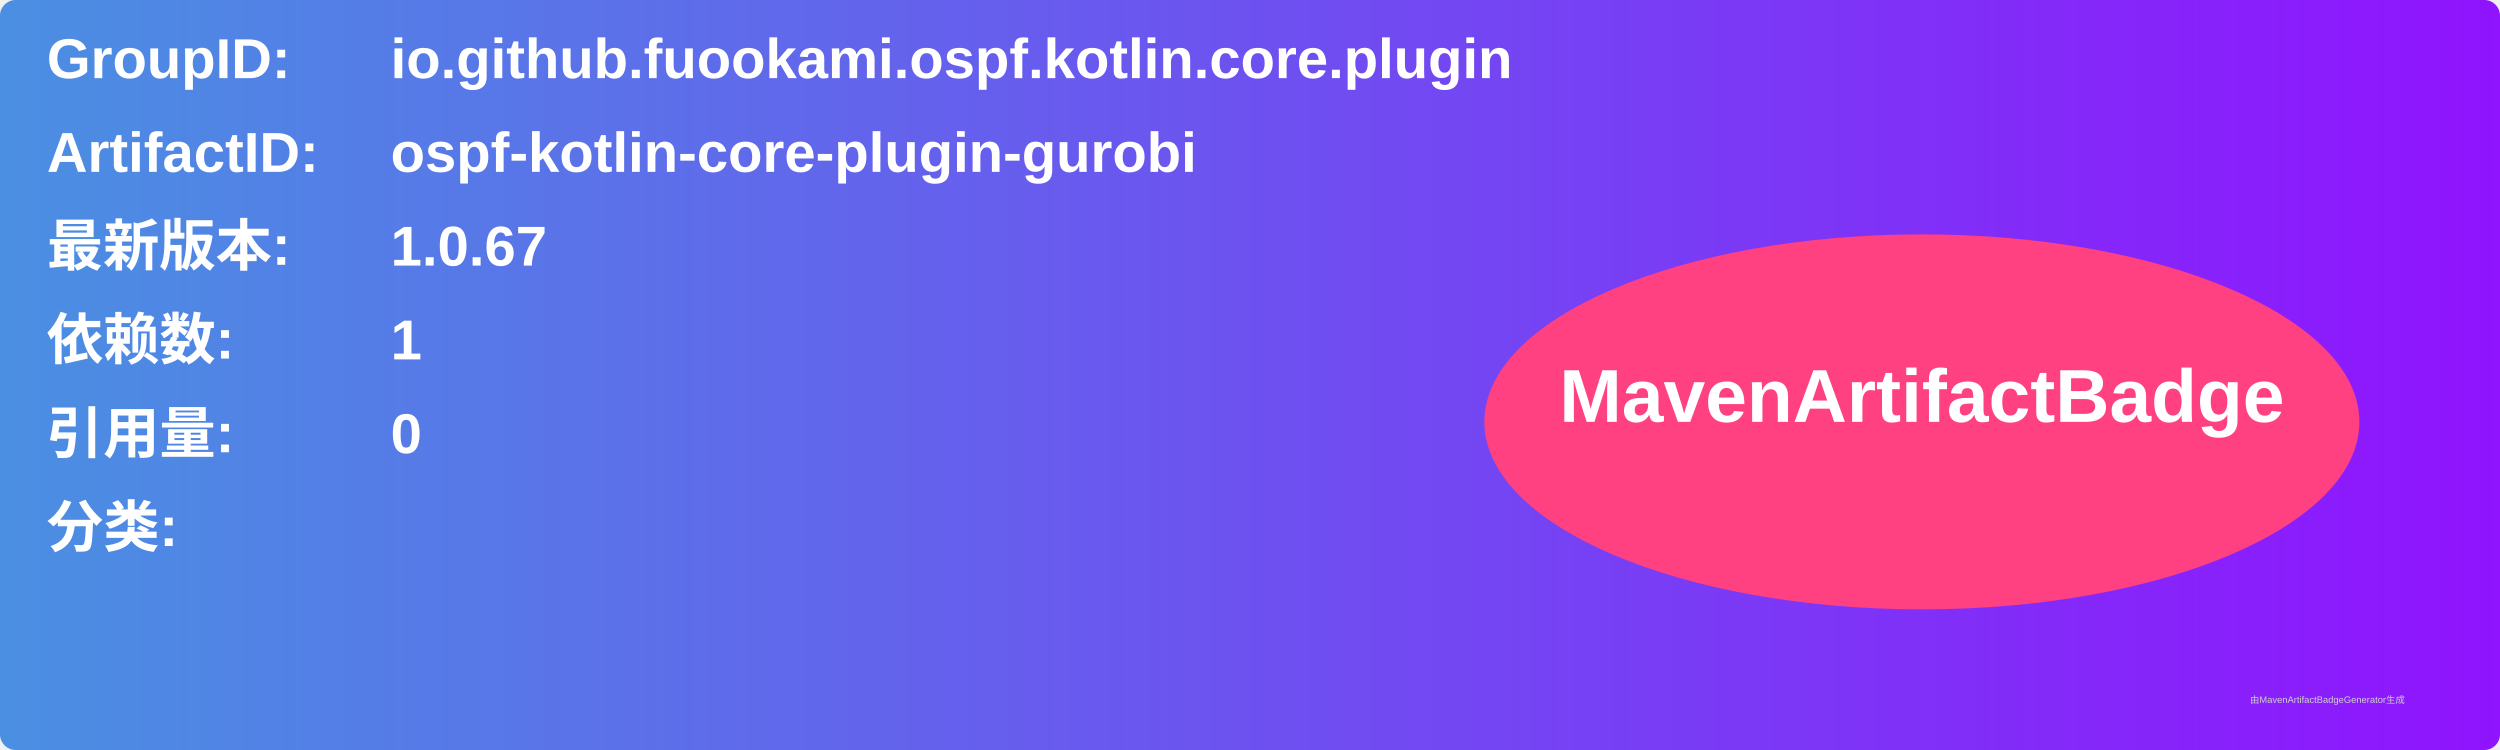
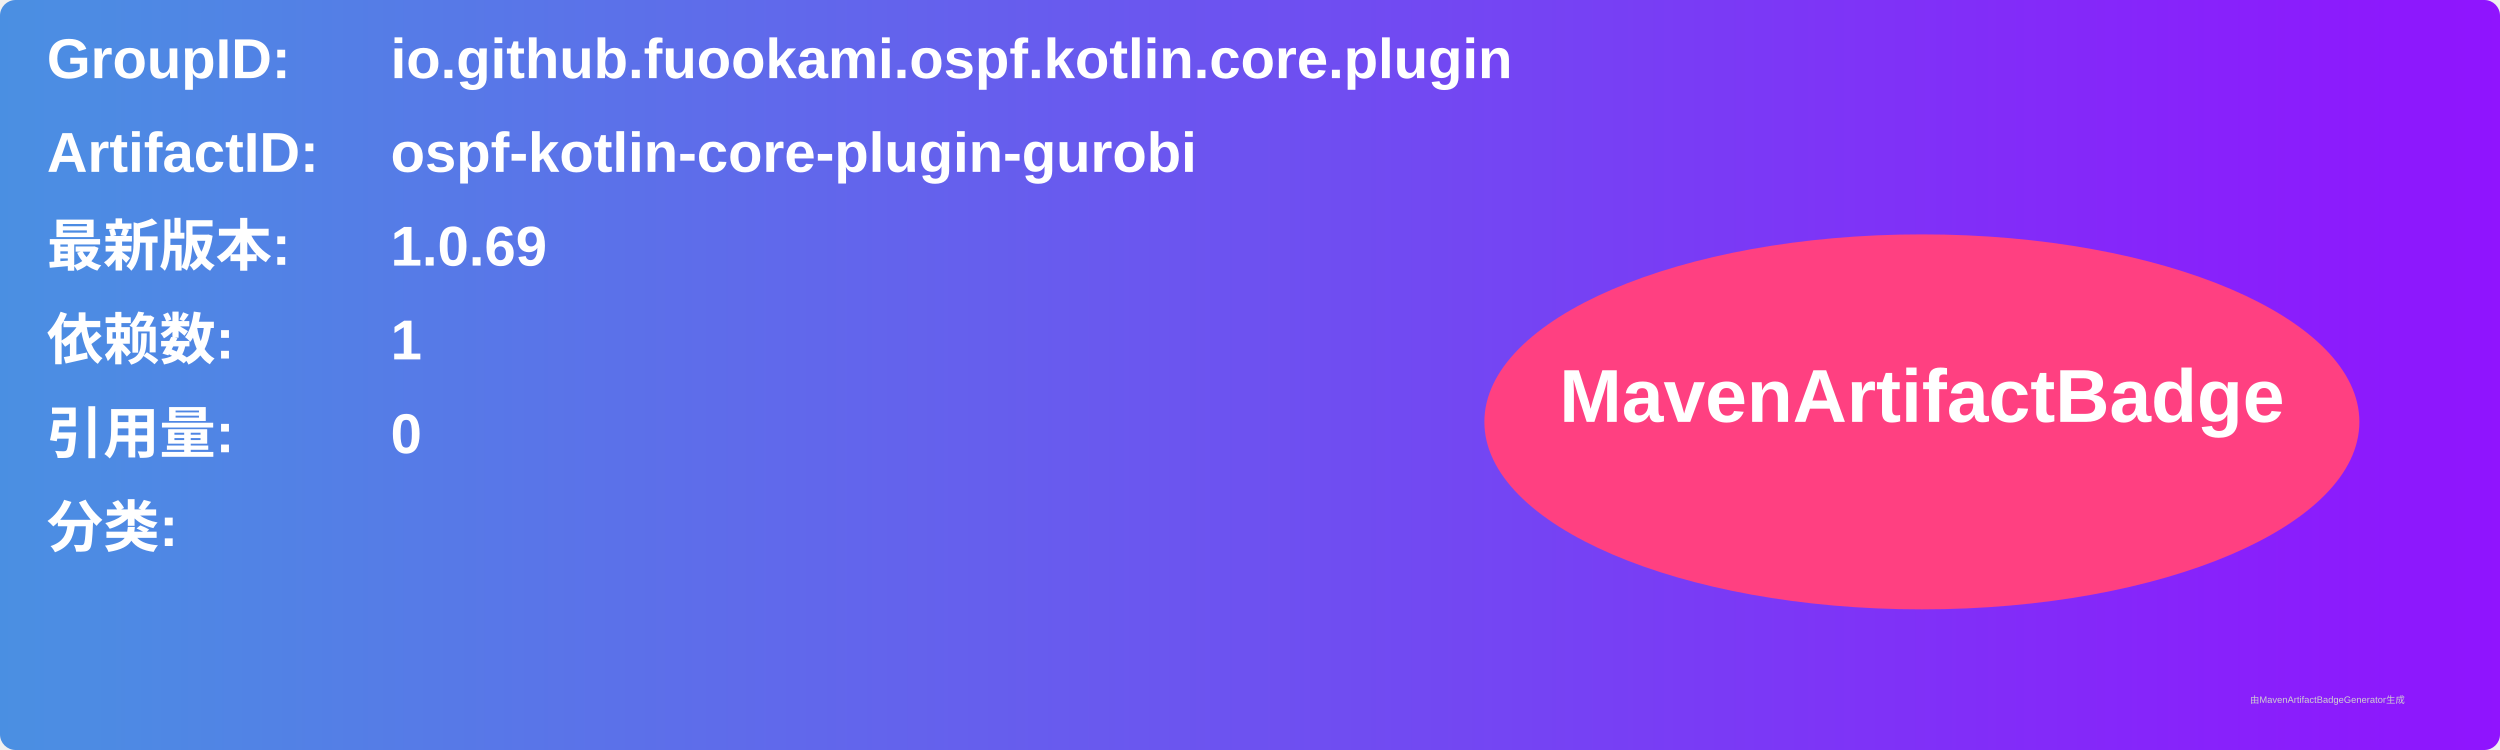
<svg xmlns="http://www.w3.org/2000/svg" width="800" height="240" viewBox="0 0 800 240">
  <linearGradient id="grad" x1="0%" y1="0%" x2="100%" y2="0%">
    <stop offset="0%" stop-color="#4a90e2" />
    <stop offset="100%" stop-color="#9013fe" />
  </linearGradient>
  <rect width="100%" height="100%" rx="5" ry="5" fill="url(#grad)" />
  <g transform="translate(15, 15)">
    <text x="0" y="10" font-family="Arial" font-size="18" fill="white" font-weight="bold" width="260">GroupID:</text>
    <text x="110" y="10" font-family="Arial" font-size="18" fill="white" font-weight="bold" width="460">io.github.fuookami.ospf.kotlin.core.plugin</text>
    <text x="0" y="40" font-family="Arial" font-size="18" fill="white" font-weight="bold" width="260">ArtifactID:</text>
    <text x="110" y="40" font-family="Arial" font-size="18" fill="white" font-weight="bold" width="460">ospf-kotlin-core-plugin-gurobi</text>
    <text x="0" y="70" font-family="Arial" font-size="18" fill="white" font-weight="bold">最新版本:</text>
    <text x="110" y="70" font-family="Arial" font-size="18" fill="white" font-weight="bold">
-       <tspan font-weight="bold">1.0.67</tspan>
+       <tspan font-weight="bold">1.0.69</tspan>
    </text>
    <text x="0" y="100" font-family="Arial" font-size="18" fill="white" font-weight="bold">依赖数: </text>
    <text x="110" y="100" font-family="Arial" font-size="18" fill="white">
      <tspan font-weight="bold">1</tspan>
    </text>
    <text x="0" y="130" font-family="Arial" font-size="18" fill="white" font-weight="bold">引用量: </text>
    <text x="110" y="130" font-family="Arial" font-size="18" fill="white">
      <tspan font-weight="bold">0</tspan>
    </text>
    <text x="0" y="160" font-family="Arial" font-size="18" fill="white" font-weight="bold">分类:</text>
    <text x="10" y="190" font-family="Arial" font-size="10" fill="white">
      <tspan font-weight="bold" />
    </text>
    <ellipse cx="600" cy="120" rx="140" ry="60" fill="#ff4081" />
    <text x="600" y="120" text-anchor="middle" font-family="Arial" font-size="24" fill="white" font-weight="bold">MavenArtifactBadge</text>
  </g>
  <text x="720" y="225" font-family="Arial" font-size="3" fill="#d0d0d0">由MavenArtifactBadgeGenerator生成</text>
</svg>
